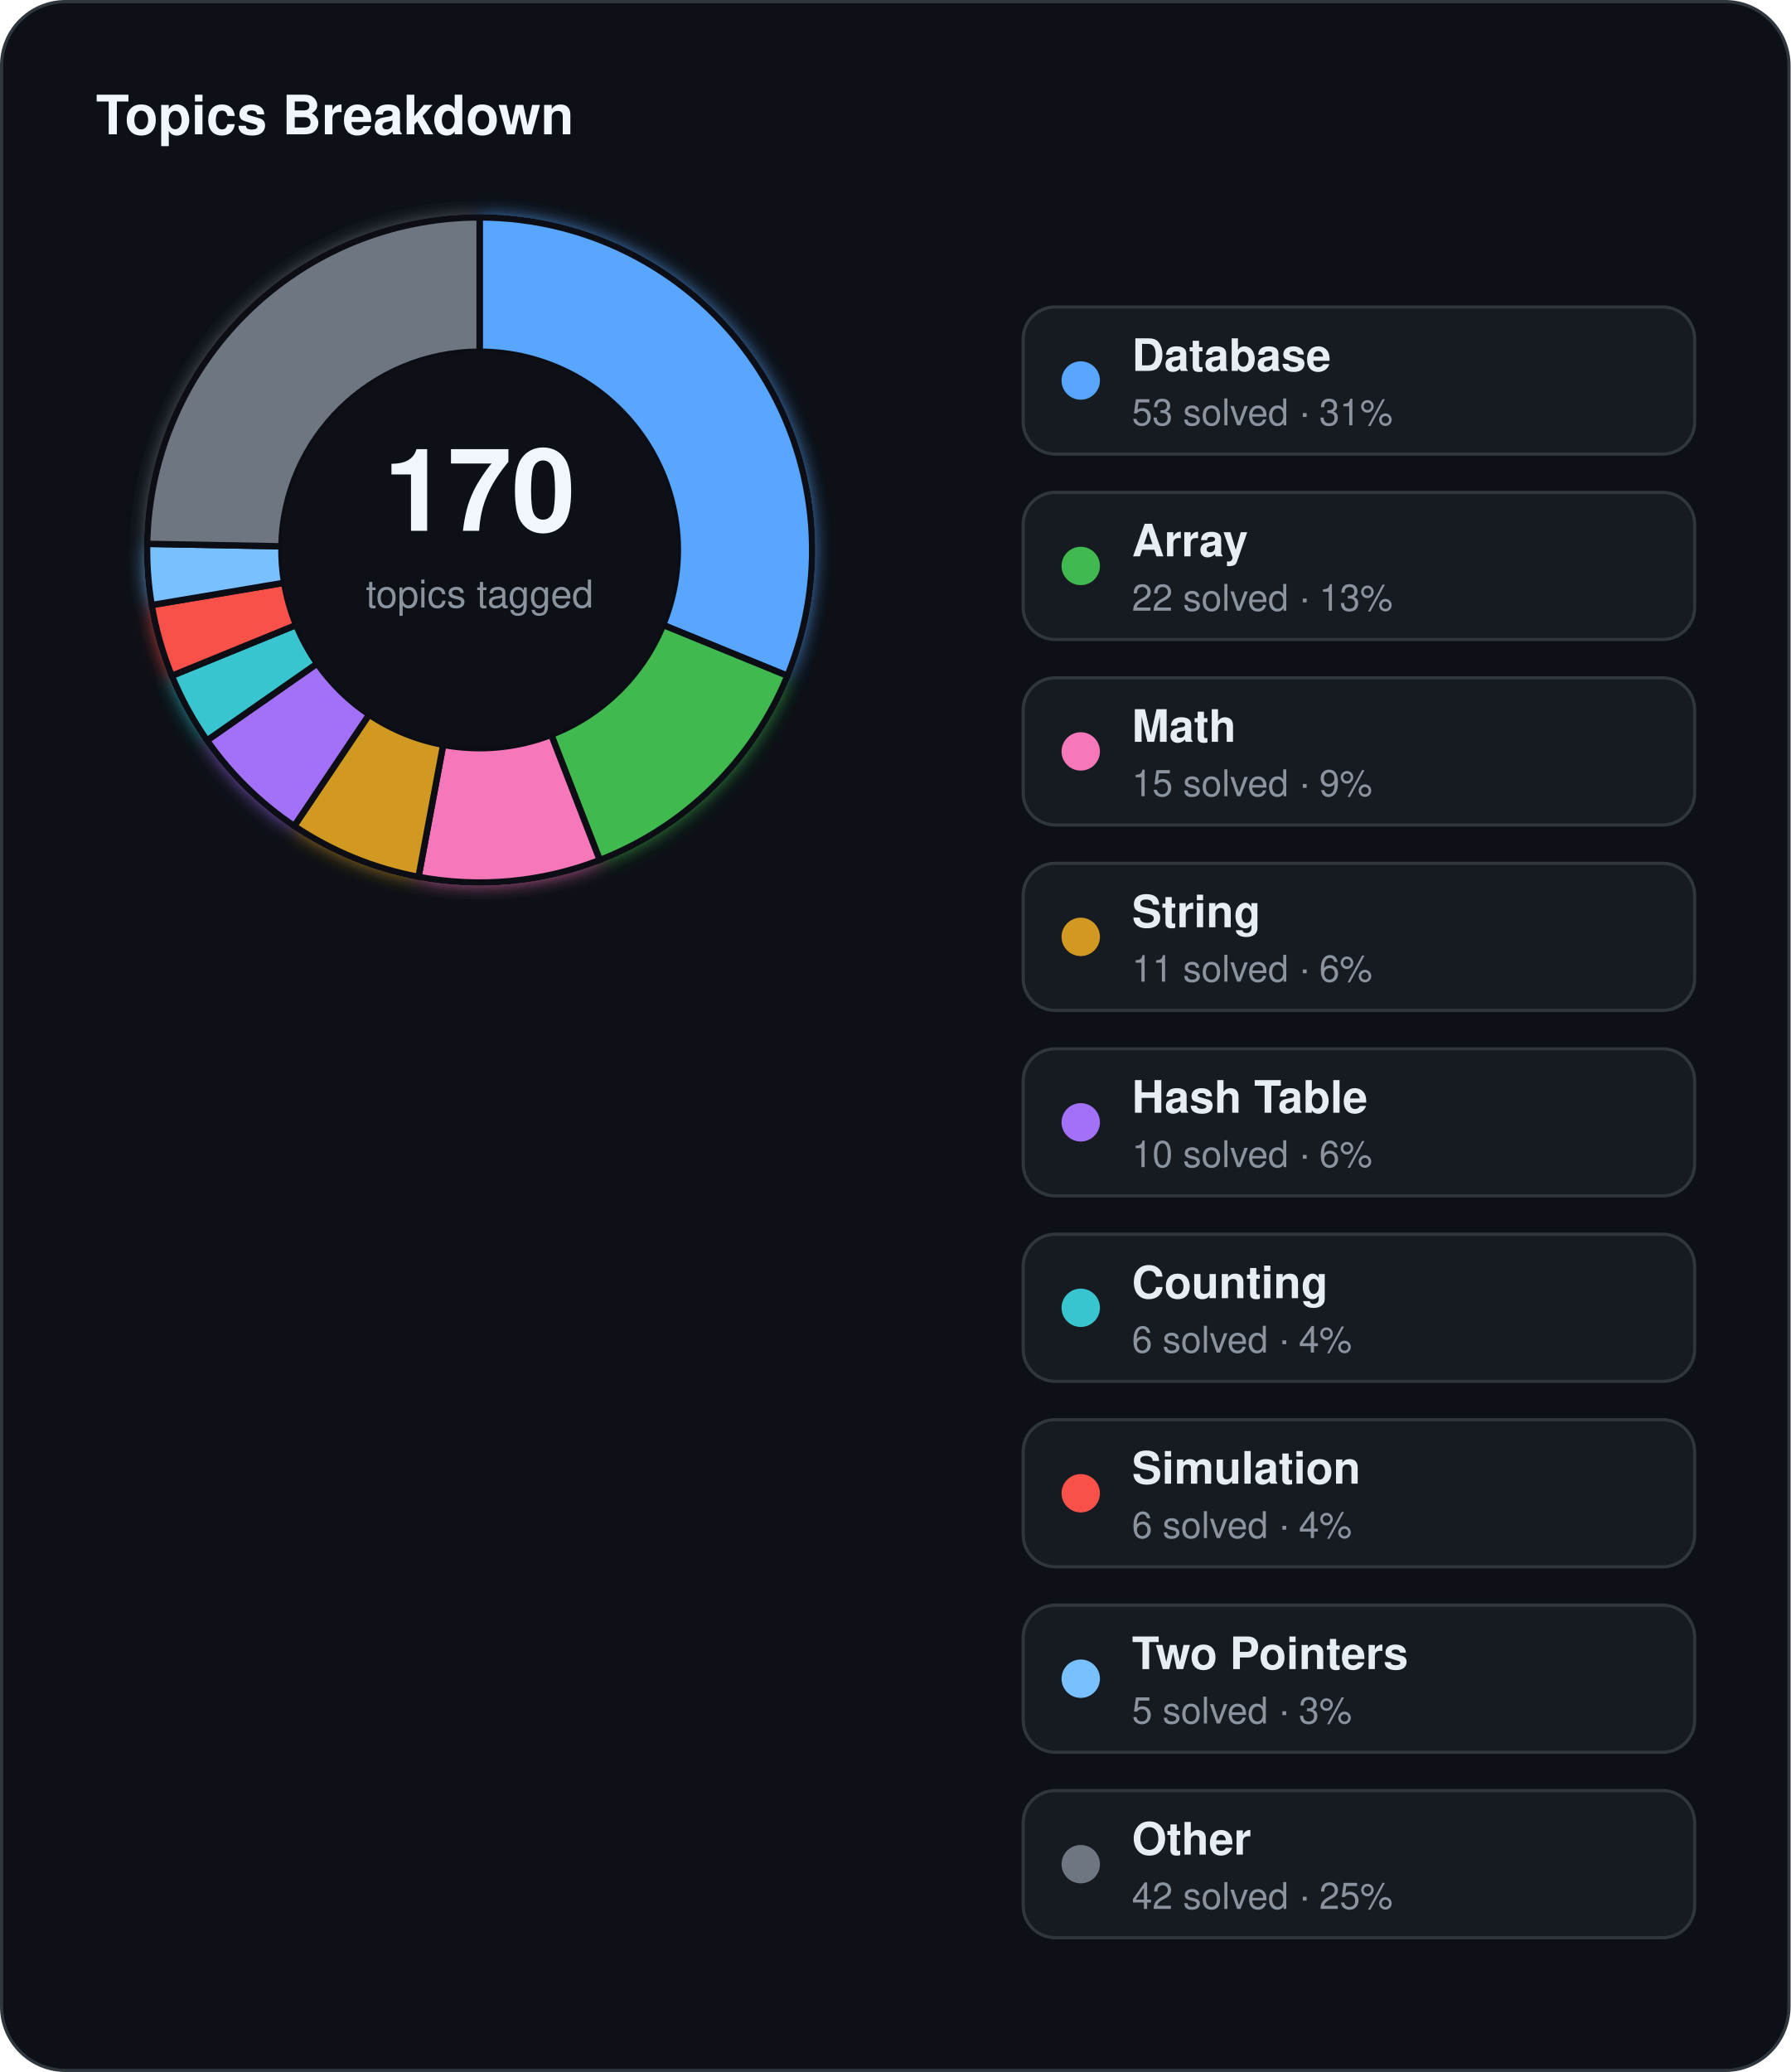
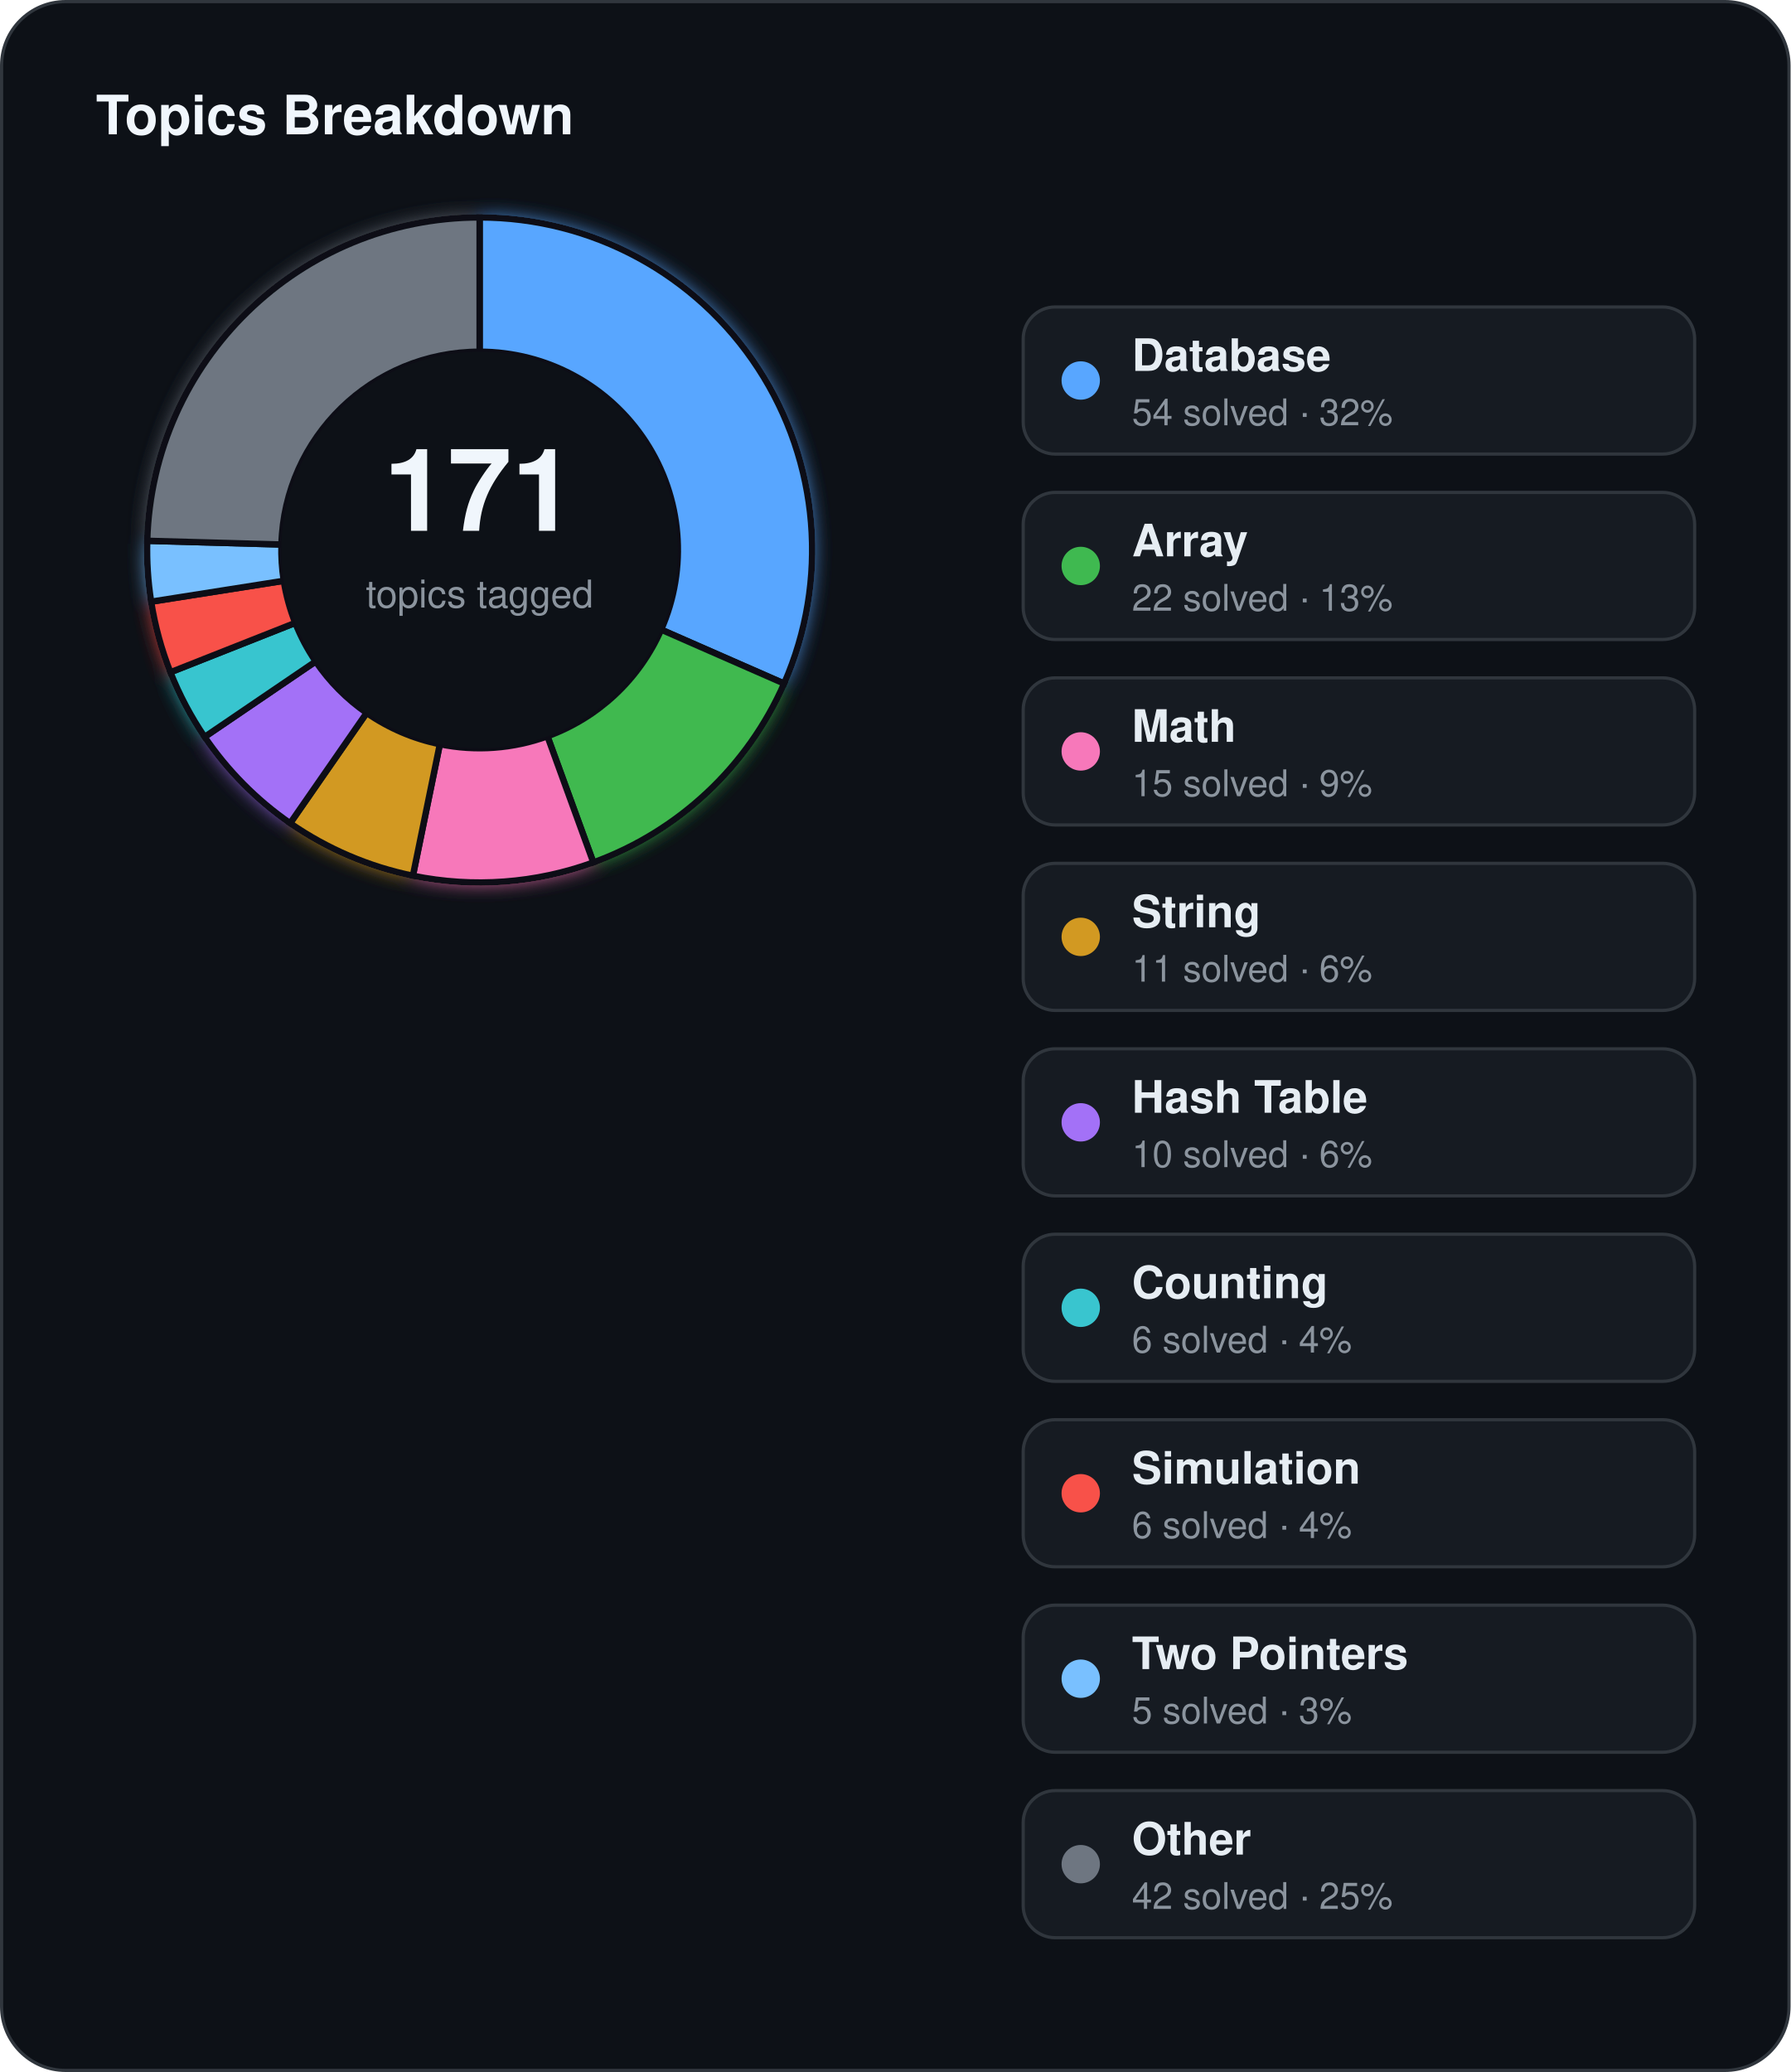
<svg xmlns="http://www.w3.org/2000/svg" width="560" height="648" viewBox="0 0 560 648">
  <defs>
    <filter id="topics-glow" x="-60%" y="-60%" width="220%" height="220%">
      <feGaussianBlur stdDeviation="3" result="blur" />
      <feMerge>
        <feMergeNode in="blur" />
        <feMergeNode in="SourceGraphic" />
      </feMerge>
    </filter>
  </defs>
  <rect x="0.5" y="0.5" width="559" height="647" rx="20" fill="#0d1117" stroke="#30363d" stroke-width="1" />
  <text x="30" y="42" fill="#f0f6fc" font-family="Segoe UI, Helvetica, Arial, sans-serif" font-size="17" font-weight="700">Topics Breakdown</text>
  <g filter="url(#topics-glow)">
-     <path d="M 150.00,68.00 A 104,104 0 0 1 246.27,211.35 L 207.39,195.46 A 62,62 0 0 0 150.00,110.00 Z" fill="#58a6ff" stroke="#0d1117" stroke-width="2" />
-     <path d="M 246.27,211.35 A 104,104 0 0 1 187.57,268.98 L 172.40,229.81 A 62,62 0 0 0 207.39,195.46 Z" fill="#3fb950" stroke="#0d1117" stroke-width="2" />
-     <path d="M 187.57,268.98 A 104,104 0 0 1 130.89,274.23 L 138.61,232.94 A 62,62 0 0 0 172.40,229.81 Z" fill="#f778ba" stroke="#0d1117" stroke-width="2" />
-     <path d="M 130.89,274.23 A 104,104 0 0 1 92.02,258.34 L 115.44,223.47 A 62,62 0 0 0 138.61,232.94 Z" fill="#d29922" stroke="#0d1117" stroke-width="2" />
-     <path d="M 92.02,258.34 A 104,104 0 0 1 64.75,231.56 L 99.18,207.51 A 62,62 0 0 0 115.44,223.47 Z" fill="#a371f7" stroke="#0d1117" stroke-width="2" />
-     <path d="M 64.75,231.56 A 104,104 0 0 1 53.73,211.35 L 92.61,195.46 A 62,62 0 0 0 99.18,207.51 Z" fill="#39c5cf" stroke="#0d1117" stroke-width="2" />
-     <path d="M 53.73,211.35 A 104,104 0 0 1 47.44,189.22 L 88.86,182.26 A 62,62 0 0 0 92.61,195.46 Z" fill="#f85149" stroke="#0d1117" stroke-width="2" />
-     <path d="M 47.44,189.22 A 104,104 0 0 1 46.02,170.08 L 88.01,170.85 A 62,62 0 0 0 88.86,182.26 Z" fill="#79c0ff" stroke="#0d1117" stroke-width="2" />
-     <path d="M 46.02,170.08 A 104,104 0 0 1 150.00,68.00 L 150.00,110.00 A 62,62 0 0 0 88.01,170.85 Z" fill="#6e7681" stroke="#0d1117" stroke-width="2" />
+     <path d="M 150.00,68.00 A 104,104 0 0 1 245.24,213.78 L 206.78,196.91 A 62,62 0 0 0 150.00,110.00 Z" fill="#58a6ff" stroke="#0d1117" stroke-width="2" />
+     <path d="M 245.24,213.78 A 104,104 0 0 1 185.57,269.73 L 171.21,230.26 A 62,62 0 0 0 206.78,196.91 Z" fill="#3fb950" stroke="#0d1117" stroke-width="2" />
+     <path d="M 185.57,269.73 A 104,104 0 0 1 129.13,273.88 L 137.56,232.74 A 62,62 0 0 0 171.21,230.26 Z" fill="#f778ba" stroke="#0d1117" stroke-width="2" />
+     <path d="M 129.13,273.88 A 104,104 0 0 1 90.74,257.46 L 114.67,222.95 A 62,62 0 0 0 137.56,232.74 Z" fill="#d29922" stroke="#0d1117" stroke-width="2" />
+     <path d="M 90.74,257.46 A 104,104 0 0 1 63.99,230.47 L 98.73,206.86 A 62,62 0 0 0 114.67,222.95 Z" fill="#a371f7" stroke="#0d1117" stroke-width="2" />
+     <path d="M 63.99,230.47 A 104,104 0 0 1 53.29,210.25 L 92.35,194.80 A 62,62 0 0 0 98.73,206.86 Z" fill="#39c5cf" stroke="#0d1117" stroke-width="2" />
+     <path d="M 53.29,210.25 A 104,104 0 0 1 47.27,188.17 L 88.75,181.64 A 62,62 0 0 0 92.35,194.80 Z" fill="#f85149" stroke="#0d1117" stroke-width="2" />
+     <path d="M 47.27,188.17 A 104,104 0 0 1 46.04,169.13 L 88.02,170.29 A 62,62 0 0 0 88.75,181.64 Z" fill="#79c0ff" stroke="#0d1117" stroke-width="2" />
+     <path d="M 46.04,169.13 A 104,104 0 0 1 150.00,68.00 L 150.00,110.00 A 62,62 0 0 0 88.02,170.29 Z" fill="#6e7681" stroke="#0d1117" stroke-width="2" />
  </g>
  <circle cx="150" cy="172" r="62" fill="#0d1117" />
-   <text x="150" y="166" text-anchor="middle" fill="#f0f6fc" font-family="Segoe UI, Helvetica, Arial, sans-serif" font-size="36" font-weight="700">170</text>
+   <text x="150" y="166" text-anchor="middle" fill="#f0f6fc" font-family="Segoe UI, Helvetica, Arial, sans-serif" font-size="36" font-weight="700">171</text>
  <text x="150" y="190" text-anchor="middle" fill="#8b949e" font-family="Segoe UI, Helvetica, Arial, sans-serif" font-size="12">topics tagged</text>
  <rect x="320" y="96" width="210" height="46" rx="10" fill="#161b22" stroke="#30363d" stroke-width="1" />
  <circle cx="338" cy="119" r="6" fill="#58a6ff" />
  <text x="354" y="116" fill="#e6edf3" font-family="Segoe UI, Helvetica, Arial, sans-serif" font-size="14" font-weight="600">Database</text>
-   <text x="354" y="133" fill="#8b949e" font-family="Segoe UI, Helvetica, Arial, sans-serif" font-size="11.5">53 solved · 31%</text>
+   <text x="354" y="133" fill="#8b949e" font-family="Segoe UI, Helvetica, Arial, sans-serif" font-size="11.5">54 solved · 32%</text>
  <rect x="320" y="154" width="210" height="46" rx="10" fill="#161b22" stroke="#30363d" stroke-width="1" />
  <circle cx="338" cy="177" r="6" fill="#3fb950" />
  <text x="354" y="174" fill="#e6edf3" font-family="Segoe UI, Helvetica, Arial, sans-serif" font-size="14" font-weight="600">Array</text>
  <text x="354" y="191" fill="#8b949e" font-family="Segoe UI, Helvetica, Arial, sans-serif" font-size="11.5">22 solved · 13%</text>
  <rect x="320" y="212" width="210" height="46" rx="10" fill="#161b22" stroke="#30363d" stroke-width="1" />
  <circle cx="338" cy="235" r="6" fill="#f778ba" />
  <text x="354" y="232" fill="#e6edf3" font-family="Segoe UI, Helvetica, Arial, sans-serif" font-size="14" font-weight="600">Math</text>
  <text x="354" y="249" fill="#8b949e" font-family="Segoe UI, Helvetica, Arial, sans-serif" font-size="11.5">15 solved · 9%</text>
  <rect x="320" y="270" width="210" height="46" rx="10" fill="#161b22" stroke="#30363d" stroke-width="1" />
  <circle cx="338" cy="293" r="6" fill="#d29922" />
  <text x="354" y="290" fill="#e6edf3" font-family="Segoe UI, Helvetica, Arial, sans-serif" font-size="14" font-weight="600">String</text>
  <text x="354" y="307" fill="#8b949e" font-family="Segoe UI, Helvetica, Arial, sans-serif" font-size="11.5">11 solved · 6%</text>
  <rect x="320" y="328" width="210" height="46" rx="10" fill="#161b22" stroke="#30363d" stroke-width="1" />
  <circle cx="338" cy="351" r="6" fill="#a371f7" />
  <text x="354" y="348" fill="#e6edf3" font-family="Segoe UI, Helvetica, Arial, sans-serif" font-size="14" font-weight="600">Hash Table</text>
  <text x="354" y="365" fill="#8b949e" font-family="Segoe UI, Helvetica, Arial, sans-serif" font-size="11.5">10 solved · 6%</text>
  <rect x="320" y="386" width="210" height="46" rx="10" fill="#161b22" stroke="#30363d" stroke-width="1" />
  <circle cx="338" cy="409" r="6" fill="#39c5cf" />
  <text x="354" y="406" fill="#e6edf3" font-family="Segoe UI, Helvetica, Arial, sans-serif" font-size="14" font-weight="600">Counting</text>
  <text x="354" y="423" fill="#8b949e" font-family="Segoe UI, Helvetica, Arial, sans-serif" font-size="11.5">6 solved · 4%</text>
  <rect x="320" y="444" width="210" height="46" rx="10" fill="#161b22" stroke="#30363d" stroke-width="1" />
  <circle cx="338" cy="467" r="6" fill="#f85149" />
  <text x="354" y="464" fill="#e6edf3" font-family="Segoe UI, Helvetica, Arial, sans-serif" font-size="14" font-weight="600">Simulation</text>
  <text x="354" y="481" fill="#8b949e" font-family="Segoe UI, Helvetica, Arial, sans-serif" font-size="11.5">6 solved · 4%</text>
  <rect x="320" y="502" width="210" height="46" rx="10" fill="#161b22" stroke="#30363d" stroke-width="1" />
  <circle cx="338" cy="525" r="6" fill="#79c0ff" />
  <text x="354" y="522" fill="#e6edf3" font-family="Segoe UI, Helvetica, Arial, sans-serif" font-size="14" font-weight="600">Two Pointers</text>
  <text x="354" y="539" fill="#8b949e" font-family="Segoe UI, Helvetica, Arial, sans-serif" font-size="11.5">5 solved · 3%</text>
  <rect x="320" y="560" width="210" height="46" rx="10" fill="#161b22" stroke="#30363d" stroke-width="1" />
  <circle cx="338" cy="583" r="6" fill="#6e7681" />
  <text x="354" y="580" fill="#e6edf3" font-family="Segoe UI, Helvetica, Arial, sans-serif" font-size="14" font-weight="600">Other</text>
  <text x="354" y="597" fill="#8b949e" font-family="Segoe UI, Helvetica, Arial, sans-serif" font-size="11.5">42 solved · 25%</text>
</svg>
